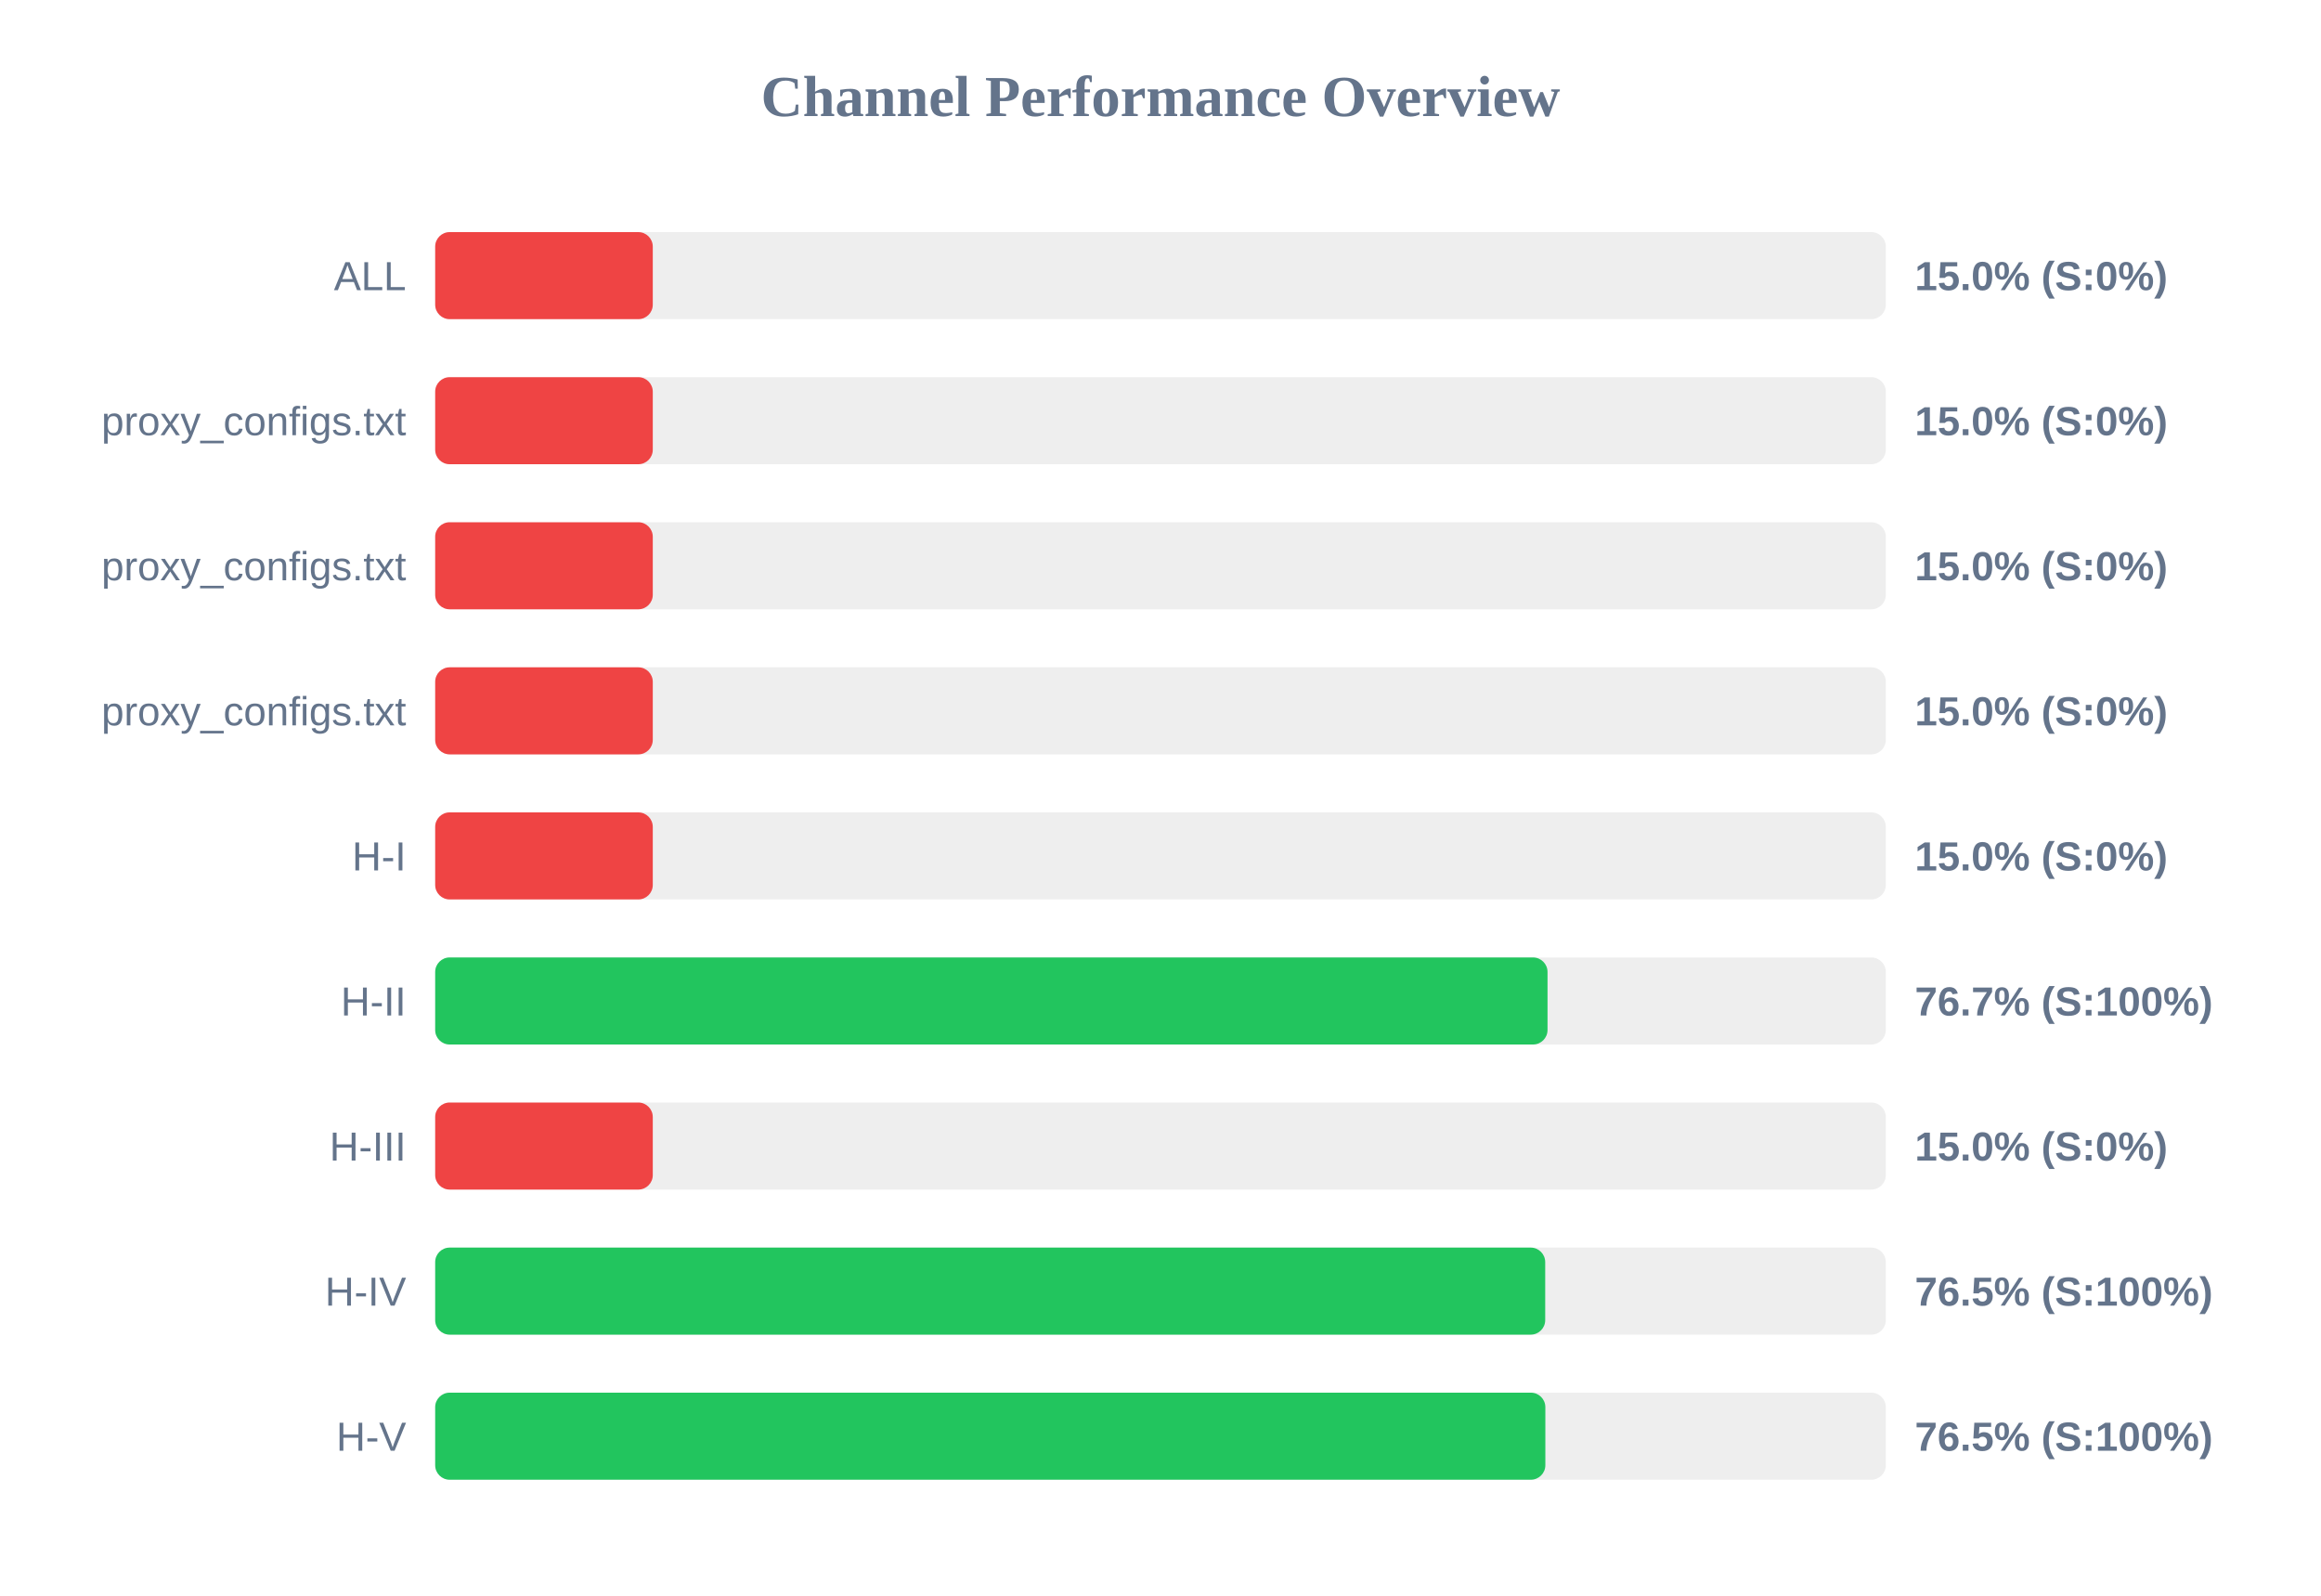
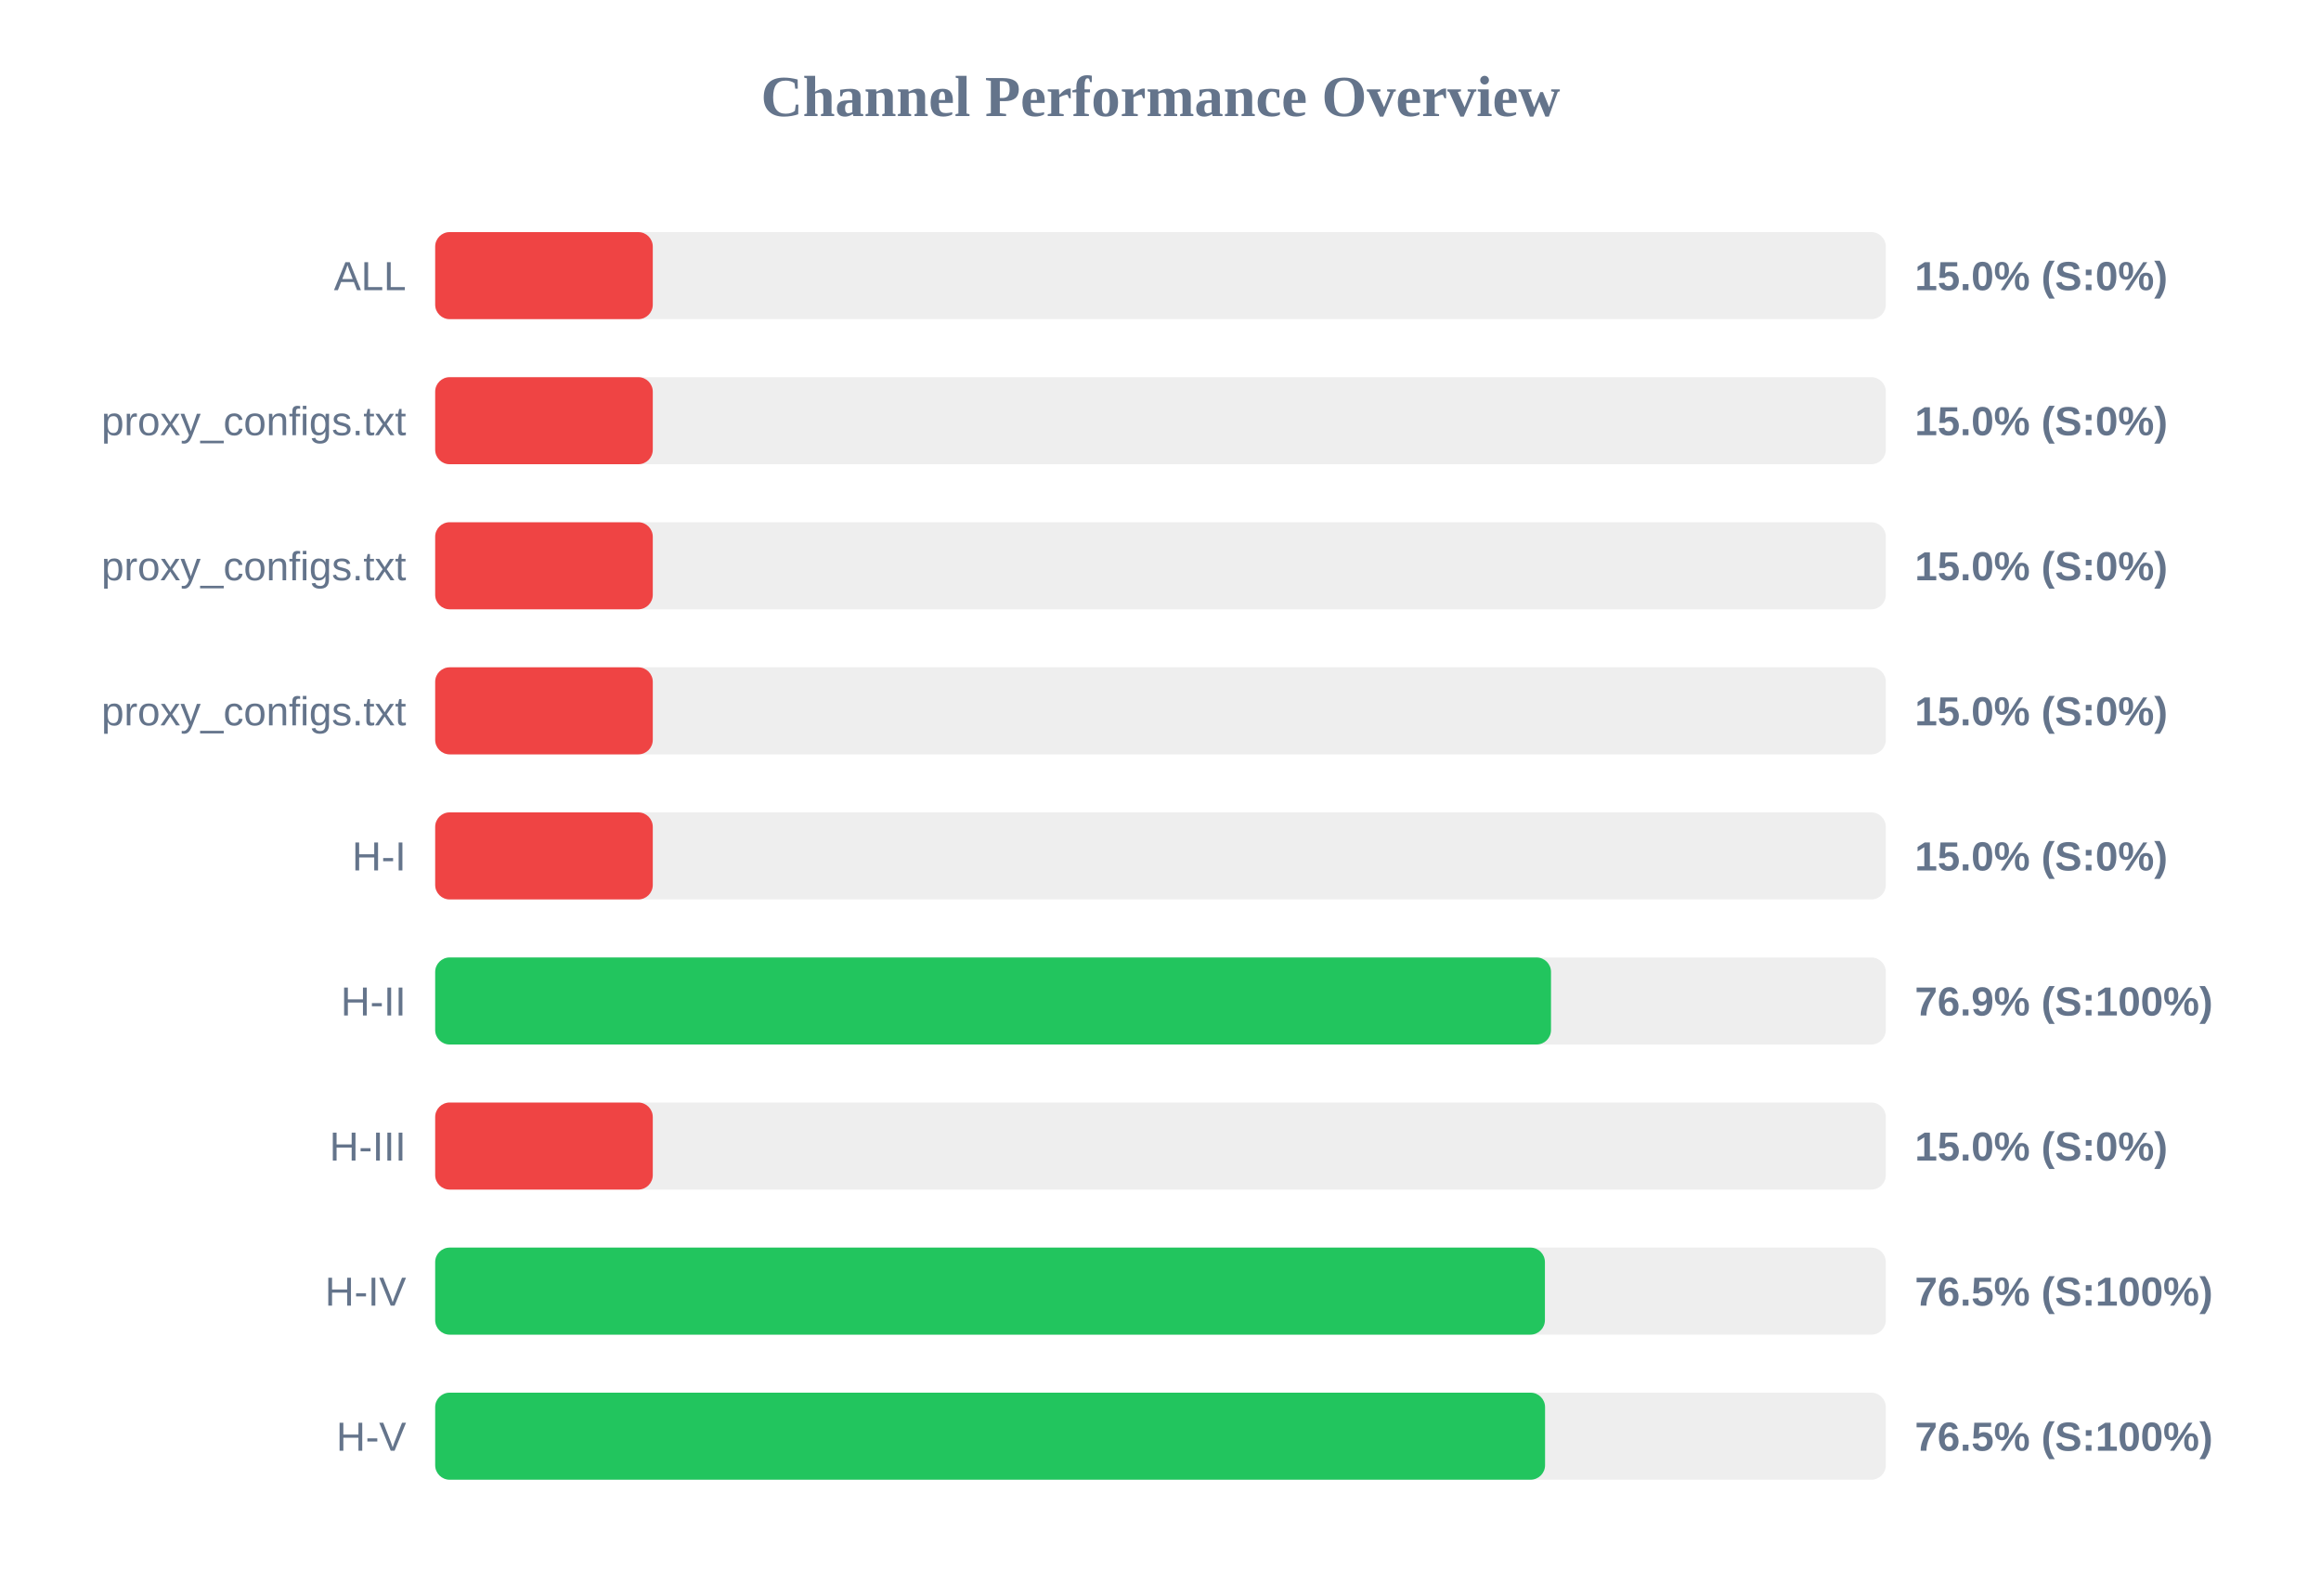
<svg xmlns="http://www.w3.org/2000/svg" width="800" height="550" version="1.1">
  <style>
        .row { font: 14px Arial; fill: #64748b; }
        .score { font: bold 14px Arial; fill: #64748b; }
    </style>
  <text x="400" y="40" text-anchor="middle" font-size="20px" font-weight="bold" fill="#64748b">Channel Performance Overview</text>
  <rect x="150" y="80" width="500" height="30" fill="#eee" rx="5" />
  <rect x="150" y="80" width="75.0" height="30" fill="#ef4444" rx="5" />
  <text x="140" y="100" text-anchor="end" class="row">ALL</text>
  <text x="660" y="100" text-anchor="start" class="score">15.0% (S:0%)</text>
  <rect x="150" y="130" width="500" height="30" fill="#eee" rx="5" />
  <rect x="150" y="130" width="75.0" height="30" fill="#ef4444" rx="5" />
  <text x="140" y="150" text-anchor="end" class="row">proxy_configs.txt</text>
  <text x="660" y="150" text-anchor="start" class="score">15.0% (S:0%)</text>
  <rect x="150" y="180" width="500" height="30" fill="#eee" rx="5" />
  <rect x="150" y="180" width="75.0" height="30" fill="#ef4444" rx="5" />
  <text x="140" y="200" text-anchor="end" class="row">proxy_configs.txt</text>
  <text x="660" y="200" text-anchor="start" class="score">15.0% (S:0%)</text>
  <rect x="150" y="230" width="500" height="30" fill="#eee" rx="5" />
  <rect x="150" y="230" width="75.0" height="30" fill="#ef4444" rx="5" />
  <text x="140" y="250" text-anchor="end" class="row">proxy_configs.txt</text>
  <text x="660" y="250" text-anchor="start" class="score">15.0% (S:0%)</text>
  <rect x="150" y="280" width="500" height="30" fill="#eee" rx="5" />
  <rect x="150" y="280" width="75.0" height="30" fill="#ef4444" rx="5" />
  <text x="140" y="300" text-anchor="end" class="row">H-I</text>
  <text x="660" y="300" text-anchor="start" class="score">15.0% (S:0%)</text>
  <rect x="150" y="330" width="500" height="30" fill="#eee" rx="5" />
-   <rect x="150" y="330" width="383.4" height="30" fill="#22c55e" rx="5" />
+   <rect x="150" y="330" width="384.6" height="30" fill="#22c55e" rx="5" />
  <text x="140" y="350" text-anchor="end" class="row">H-II</text>
-   <text x="660" y="350" text-anchor="start" class="score">76.7% (S:100%)</text>
+   <text x="660" y="350" text-anchor="start" class="score">76.9% (S:100%)</text>
  <rect x="150" y="380" width="500" height="30" fill="#eee" rx="5" />
  <rect x="150" y="380" width="75.0" height="30" fill="#ef4444" rx="5" />
  <text x="140" y="400" text-anchor="end" class="row">H-III</text>
  <text x="660" y="400" text-anchor="start" class="score">15.0% (S:0%)</text>
  <rect x="150" y="430" width="500" height="30" fill="#eee" rx="5" />
-   <rect x="150" y="430" width="382.6" height="30" fill="#22c55e" rx="5" />
+   <rect x="150" y="430" width="382.5" height="30" fill="#22c55e" rx="5" />
  <text x="140" y="450" text-anchor="end" class="row">H-IV</text>
  <text x="660" y="450" text-anchor="start" class="score">76.5% (S:100%)</text>
  <rect x="150" y="480" width="500" height="30" fill="#eee" rx="5" />
-   <rect x="150" y="480" width="382.65" height="30" fill="#22c55e" rx="5" />
+   <rect x="150" y="480" width="382.55" height="30" fill="#22c55e" rx="5" />
  <text x="140" y="500" text-anchor="end" class="row">H-V</text>
  <text x="660" y="500" text-anchor="start" class="score">76.5% (S:100%)</text>
</svg>
